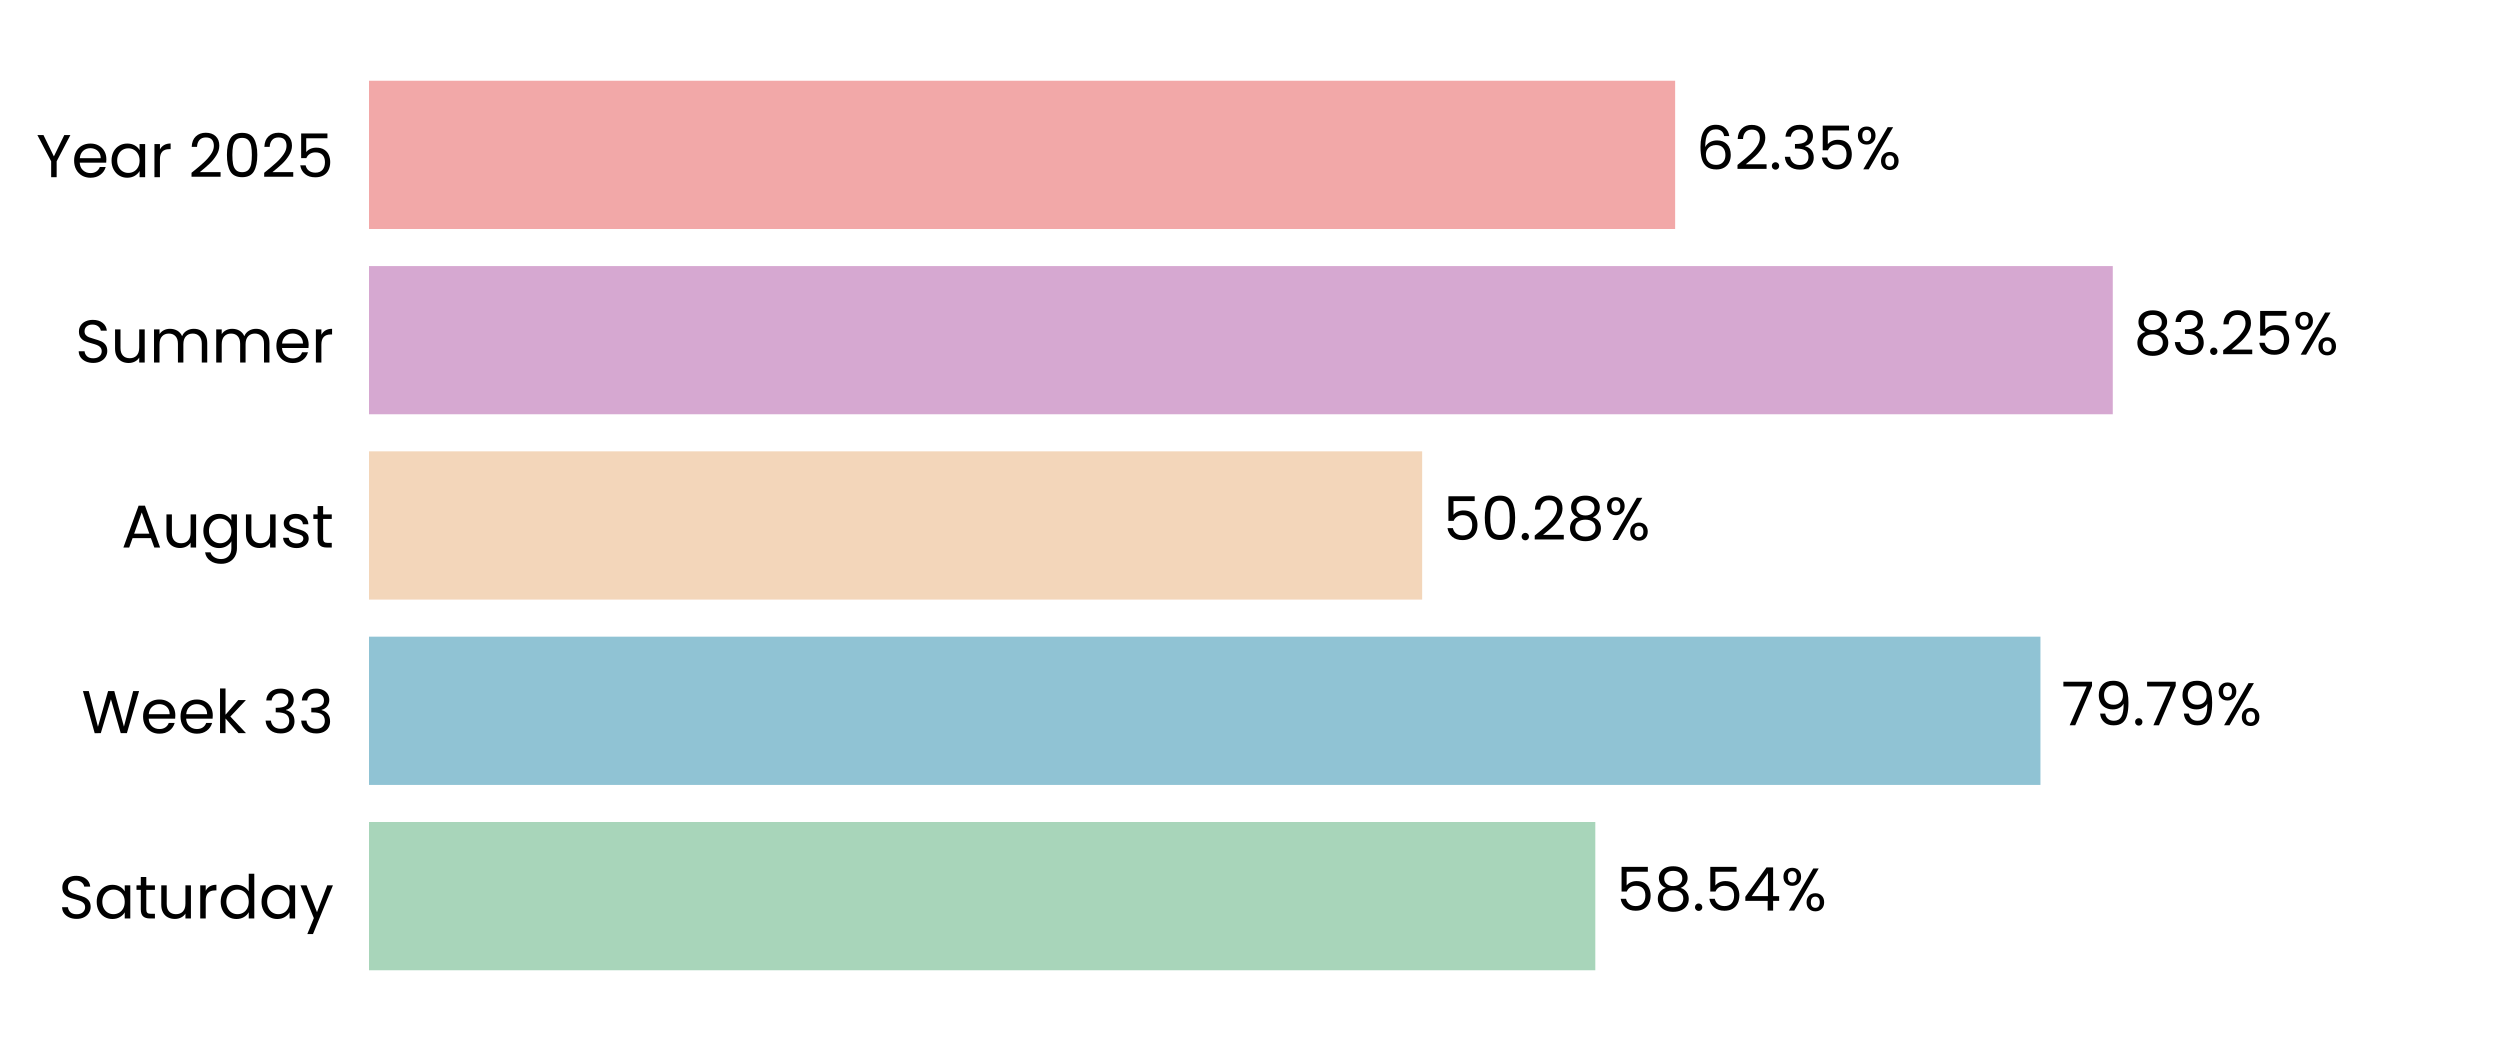
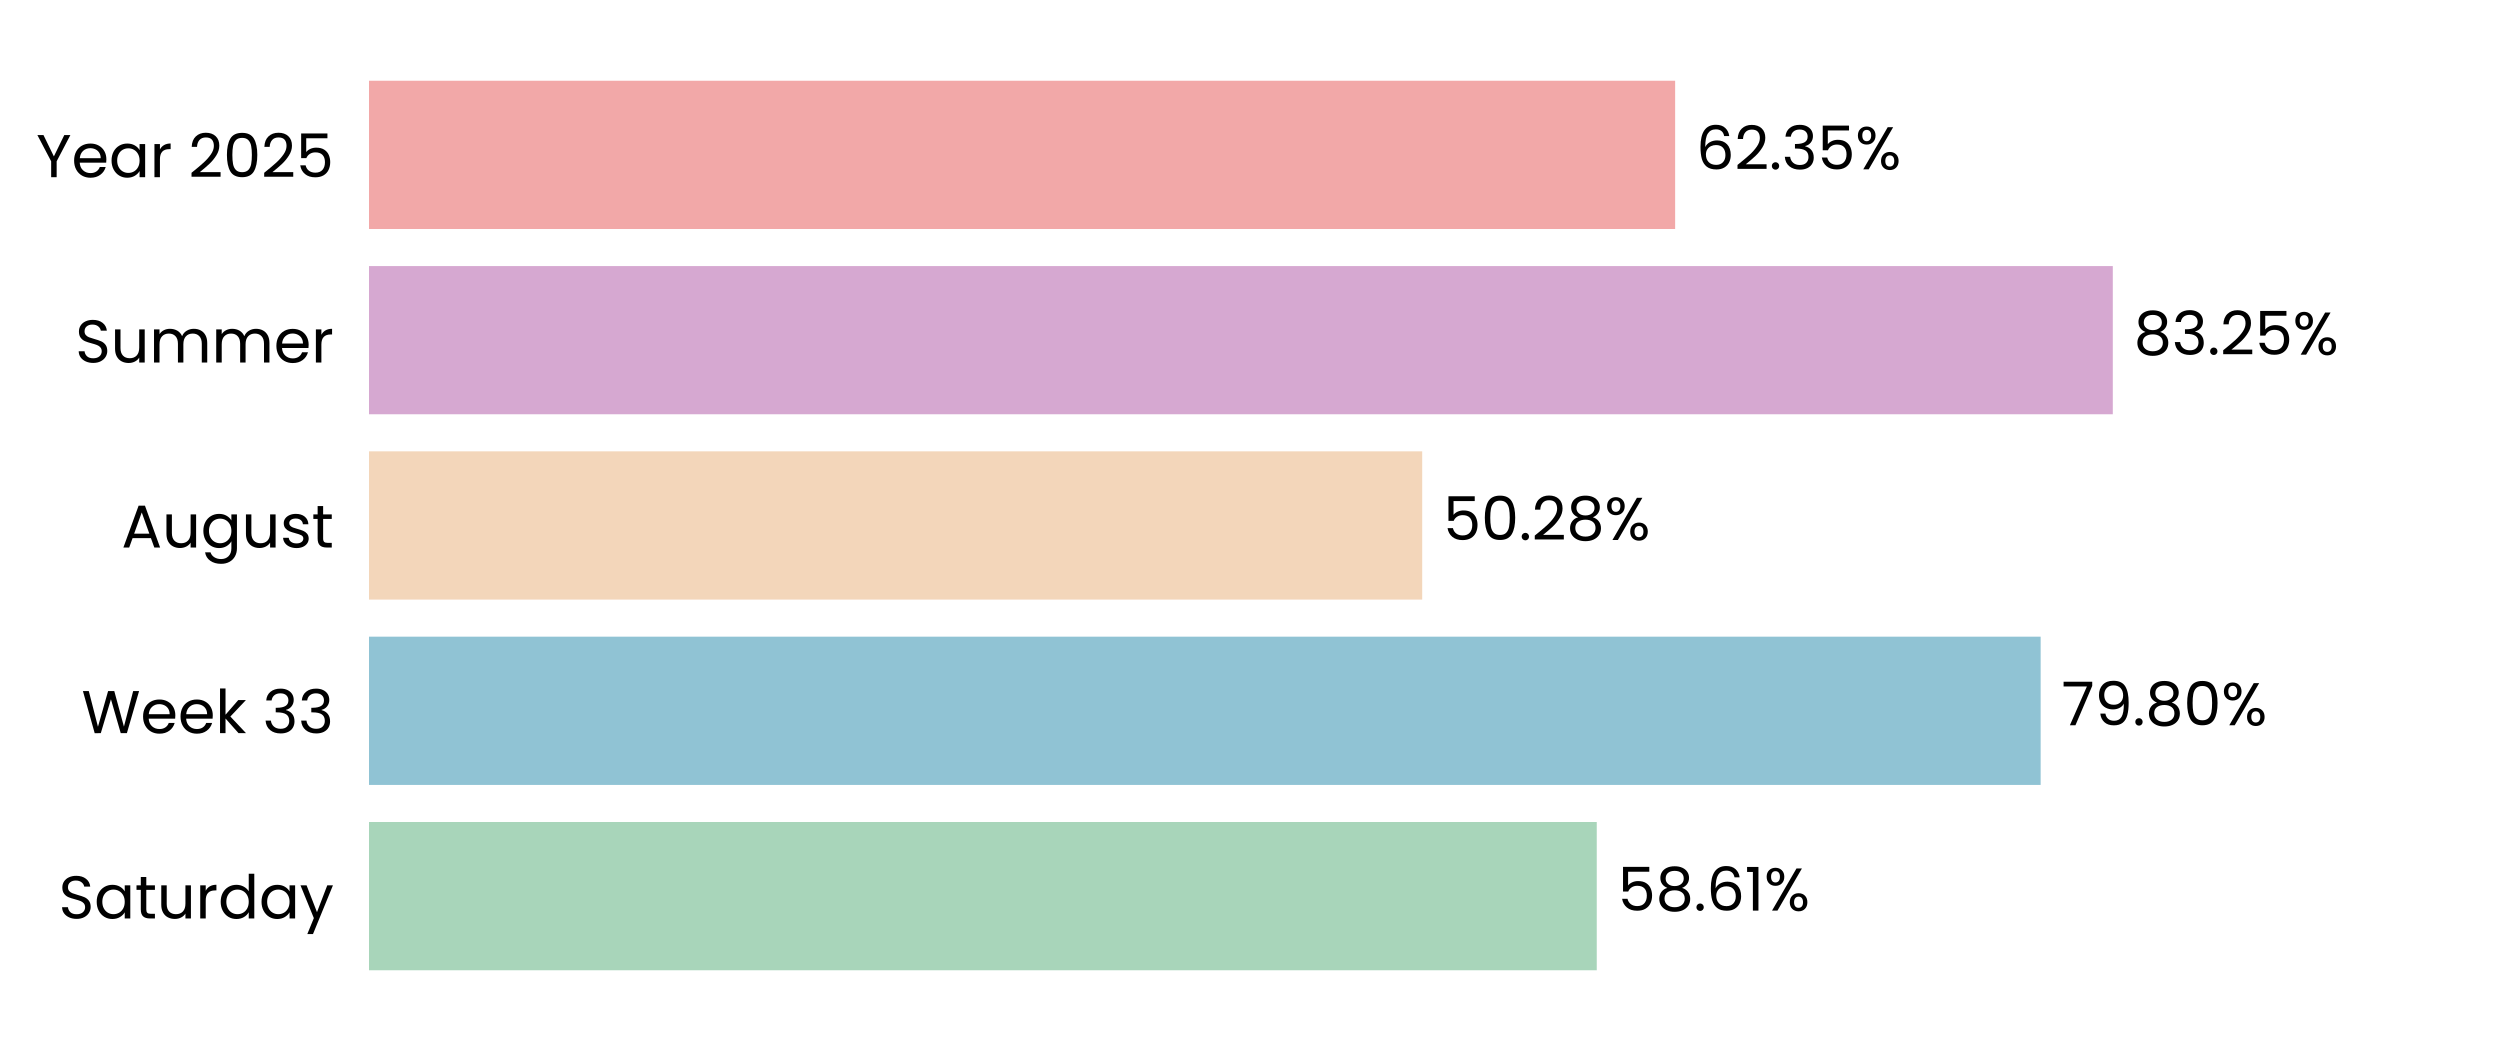
<svg xmlns="http://www.w3.org/2000/svg" xmlns:xlink="http://www.w3.org/1999/xlink" width="496.691pt" height="208.8pt" viewBox="0 0 496.691 208.8" version="1.1">
  <defs>
    <style type="text/css">*{stroke-linejoin: round; stroke-linecap: butt}</style>
  </defs>
  <g id="figure_1">
    <g id="patch_1">
      <path d="M 0 208.8  L 496.691 208.8  L 496.691 0  L 0 0  L 0 208.8  z " style="fill: none" />
    </g>
    <g id="axes_1">
      <g id="patch_2">
        <path d="M 73.311 201.6  L 489.491 201.6  L 489.491 7.2  L 73.311 7.2  L 73.311 201.6  z " style="fill: none" />
      </g>
      <g id="patch_3">
-         <path d="M 73.311 192.764  L 316.95 192.764  L 316.95 163.309  L 73.311 163.309  z " clip-path="url(#p5c57e8c8ad)" style="fill: #a8d5ba" />
+         <path d="M 73.311 192.764  L 317.239 192.764  L 317.239 163.309  L 73.311 163.309  z " clip-path="url(#pa8d050907c)" style="fill: #a8d5ba" />
      </g>
      <g id="patch_4">
-         <path d="M 73.311 155.945  L 405.388 155.945  L 405.388 126.491  L 73.311 126.491  z " clip-path="url(#p5c57e8c8ad)" style="fill: #90c3d4" />
+         <path d="M 73.311 155.945  L 405.429 155.945  L 405.429 126.491  L 73.311 126.491  z " clip-path="url(#pa8d050907c)" style="fill: #90c3d4" />
      </g>
      <g id="patch_5">
-         <path d="M 73.311 119.127  L 282.548 119.127  L 282.548 89.673  L 73.311 89.673  z " clip-path="url(#p5c57e8c8ad)" style="fill: #f3d6ba" />
+         <path d="M 73.311 119.127  L 282.557 119.127  L 282.557 89.673  L 73.311 89.673  z " clip-path="url(#pa8d050907c)" style="fill: #f3d6ba" />
      </g>
      <g id="patch_6">
-         <path d="M 73.311 82.309  L 419.76 82.309  L 419.76 52.855  L 73.311 52.855  z " clip-path="url(#p5c57e8c8ad)" style="fill: #d6a8d1" />
+         <path d="M 73.311 82.309  L 419.764 82.309  L 419.764 52.855  L 73.311 52.855  z " clip-path="url(#pa8d050907c)" style="fill: #d6a8d1" />
      </g>
      <g id="patch_7">
-         <path d="M 73.311 45.491  L 332.809 45.491  L 332.809 16.036  L 73.311 16.036  z " clip-path="url(#p5c57e8c8ad)" style="fill: #f2a8a8" />
+         <path d="M 73.311 45.491  L 332.809 45.491  L 332.809 16.036  L 73.311 16.036  z " clip-path="url(#pa8d050907c)" style="fill: #f2a8a8" />
      </g>
      <g id="matplotlib.axis_1">
        <g id="ytick_1">
          <g id="text_1">
            <g transform="translate(11.65312 182.4764) scale(0.12 -0.12)">
              <defs>
                <path id="Poppins-Regular-53" d="M 1907 -45  Q 1466 -45 1117 112  Q 768 269 569 547  Q 371 826 365 1190  L 986 1190  Q 1018 877 1245 662  Q 1472 448 1907 448  Q 2323 448 2563 656  Q 2803 864 2803 1190  Q 2803 1446 2662 1606  Q 2522 1766 2310 1849  Q 2099 1933 1741 2029  Q 1299 2144 1033 2259  Q 768 2374 579 2620  Q 390 2867 390 3283  Q 390 3648 576 3929  Q 762 4211 1098 4364  Q 1434 4518 1869 4518  Q 2496 4518 2896 4204  Q 3296 3891 3347 3373  L 2707 3373  Q 2675 3629 2438 3824  Q 2202 4019 1811 4019  Q 1446 4019 1216 3830  Q 986 3642 986 3302  Q 986 3059 1123 2905  Q 1261 2752 1462 2672  Q 1664 2592 2029 2490  Q 2470 2368 2739 2249  Q 3008 2131 3200 1884  Q 3392 1638 3392 1216  Q 3392 890 3219 602  Q 3046 314 2707 134  Q 2368 -45 1907 -45  z " transform="scale(0.015625)" />
                <path id="Poppins-Regular-61" d="M 275 1766  Q 275 2304 492 2710  Q 710 3117 1091 3341  Q 1472 3565 1939 3565  Q 2400 3565 2739 3366  Q 3078 3168 3245 2867  L 3245 3507  L 3834 3507  L 3834 0  L 3245 0  L 3245 653  Q 3072 346 2729 144  Q 2387 -58 1933 -58  Q 1466 -58 1088 172  Q 710 403 492 819  Q 275 1235 275 1766  z M 3245 1760  Q 3245 2157 3085 2451  Q 2925 2746 2653 2902  Q 2381 3059 2054 3059  Q 1728 3059 1459 2905  Q 1190 2752 1030 2457  Q 870 2163 870 1766  Q 870 1363 1030 1065  Q 1190 768 1459 611  Q 1728 454 2054 454  Q 2381 454 2653 611  Q 2925 768 3085 1065  Q 3245 1363 3245 1760  z " transform="scale(0.015625)" />
                <path id="Poppins-Regular-74" d="M 1203 3027  L 1203 960  Q 1203 704 1312 598  Q 1421 493 1690 493  L 2118 493  L 2118 0  L 1594 0  Q 1107 0 864 224  Q 621 448 621 960  L 621 3027  L 166 3027  L 166 3507  L 621 3507  L 621 4390  L 1203 4390  L 1203 3507  L 2118 3507  L 2118 3027  L 1203 3027  z " transform="scale(0.015625)" />
                <path id="Poppins-Regular-75" d="M 3603 3507  L 3603 0  L 3021 0  L 3021 518  Q 2854 250 2556 99  Q 2259 -51 1901 -51  Q 1491 -51 1164 118  Q 838 288 649 627  Q 461 966 461 1453  L 461 3507  L 1037 3507  L 1037 1530  Q 1037 1011 1299 732  Q 1562 454 2016 454  Q 2483 454 2752 742  Q 3021 1030 3021 1581  L 3021 3507  L 3603 3507  z " transform="scale(0.015625)" />
                <path id="Poppins-Regular-72" d="M 1075 2938  Q 1229 3238 1513 3404  Q 1798 3571 2208 3571  L 2208 2970  L 2054 2970  Q 1075 2970 1075 1907  L 1075 0  L 493 0  L 493 3507  L 1075 3507  L 1075 2938  z " transform="scale(0.015625)" />
                <path id="Poppins-Regular-64" d="M 275 1766  Q 275 2304 492 2710  Q 710 3117 1091 3341  Q 1472 3565 1946 3565  Q 2355 3565 2707 3376  Q 3059 3187 3245 2880  L 3245 4736  L 3834 4736  L 3834 0  L 3245 0  L 3245 659  Q 3072 346 2733 144  Q 2394 -58 1939 -58  Q 1472 -58 1091 172  Q 710 403 492 819  Q 275 1235 275 1766  z M 3245 1760  Q 3245 2157 3085 2451  Q 2925 2746 2653 2902  Q 2381 3059 2054 3059  Q 1728 3059 1459 2905  Q 1190 2752 1030 2457  Q 870 2163 870 1766  Q 870 1363 1030 1065  Q 1190 768 1459 611  Q 1728 454 2054 454  Q 2381 454 2653 611  Q 2925 768 3085 1065  Q 3245 1363 3245 1760  z " transform="scale(0.015625)" />
                <path id="Poppins-Regular-79" d="M 3514 3507  L 1402 -1651  L 800 -1651  L 1491 38  L 77 3507  L 723 3507  L 1824 666  L 2912 3507  L 3514 3507  z " transform="scale(0.015625)" />
              </defs>
              <use xlink:href="#Poppins-Regular-53" />
              <use xlink:href="#Poppins-Regular-61" transform="translate(58.7 0)" />
              <use xlink:href="#Poppins-Regular-74" transform="translate(126.3 0)" />
              <use xlink:href="#Poppins-Regular-75" transform="translate(162.7 0)" />
              <use xlink:href="#Poppins-Regular-72" transform="translate(226.7 0)" />
              <use xlink:href="#Poppins-Regular-64" transform="translate(264 0)" />
              <use xlink:href="#Poppins-Regular-61" transform="translate(331.5999 0)" />
              <use xlink:href="#Poppins-Regular-79" transform="translate(399.1999 0)" />
            </g>
          </g>
        </g>
        <g id="ytick_2">
          <g id="text_2">
            <g transform="translate(16.19813 145.6582) scale(0.12 -0.12)">
              <defs>
                <path id="Poppins-Regular-57" d="M 6099 4461  L 4806 0  L 4154 0  L 3117 3590  L 2042 0  L 1395 -6  L 147 4461  L 768 4461  L 1741 678  L 2816 4461  L 3469 4461  L 4493 691  L 5472 4461  L 6099 4461  z " transform="scale(0.015625)" />
                <path id="Poppins-Regular-65" d="M 3693 1888  Q 3693 1722 3674 1536  L 870 1536  Q 902 1018 1225 726  Q 1549 435 2010 435  Q 2387 435 2640 611  Q 2893 787 2995 1082  L 3622 1082  Q 3482 576 3059 259  Q 2637 -58 2010 -58  Q 1510 -58 1116 166  Q 723 390 499 803  Q 275 1216 275 1760  Q 275 2304 492 2713  Q 710 3123 1104 3344  Q 1498 3565 2010 3565  Q 2509 3565 2893 3347  Q 3277 3130 3485 2749  Q 3693 2368 3693 1888  z M 3091 2010  Q 3091 2342 2944 2582  Q 2797 2822 2544 2947  Q 2291 3072 1984 3072  Q 1542 3072 1232 2790  Q 922 2509 877 2010  L 3091 2010  z " transform="scale(0.015625)" />
                <path id="Poppins-Regular-6b" d="M 2451 0  L 1075 1549  L 1075 0  L 493 0  L 493 4736  L 1075 4736  L 1075 1952  L 2426 3507  L 3238 3507  L 1587 1760  L 3245 0  L 2451 0  z " transform="scale(0.015625)" />
                <path id="Poppins-Regular-20" transform="scale(0.015625)" />
                <path id="Poppins-Regular-33" d="M 384 3462  Q 429 4051 838 4384  Q 1248 4717 1901 4717  Q 2336 4717 2653 4560  Q 2970 4403 3133 4134  Q 3296 3866 3296 3526  Q 3296 3130 3069 2842  Q 2842 2554 2477 2470  L 2477 2438  Q 2893 2336 3136 2035  Q 3379 1734 3379 1248  Q 3379 883 3212 592  Q 3046 301 2713 134  Q 2381 -32 1914 -32  Q 1235 -32 800 323  Q 365 678 314 1331  L 877 1331  Q 922 947 1190 704  Q 1459 461 1907 461  Q 2355 461 2588 694  Q 2822 928 2822 1299  Q 2822 1779 2502 1990  Q 2182 2202 1536 2202  L 1389 2202  L 1389 2688  L 1542 2688  Q 2131 2694 2432 2883  Q 2733 3072 2733 3469  Q 2733 3808 2512 4013  Q 2291 4218 1882 4218  Q 1485 4218 1241 4013  Q 998 3808 954 3462  L 384 3462  z " transform="scale(0.015625)" />
              </defs>
              <use xlink:href="#Poppins-Regular-57" />
              <use xlink:href="#Poppins-Regular-65" transform="translate(97.59999 0)" />
              <use xlink:href="#Poppins-Regular-65" transform="translate(159.6 0)" />
              <use xlink:href="#Poppins-Regular-6b" transform="translate(221.6 0)" />
              <use xlink:href="#Poppins-Regular-20" transform="translate(273.0999 0)" />
              <use xlink:href="#Poppins-Regular-33" transform="translate(299.7999 0)" />
              <use xlink:href="#Poppins-Regular-33" transform="translate(358.6999 0)" />
            </g>
          </g>
        </g>
        <g id="ytick_3">
          <g id="text_3">
            <g transform="translate(24.11812 108.78) scale(0.12 -0.12)">
              <defs>
                <path id="Poppins-Regular-41" d="M 3130 992  L 1184 992  L 826 0  L 211 0  L 1824 4435  L 2496 4435  L 4102 0  L 3488 0  L 3130 992  z M 2963 1466  L 2157 3718  L 1350 1466  L 2963 1466  z " transform="scale(0.015625)" />
                <path id="Poppins-Regular-67" d="M 1939 3565  Q 2394 3565 2736 3366  Q 3078 3168 3245 2867  L 3245 3507  L 3834 3507  L 3834 -77  Q 3834 -557 3629 -931  Q 3424 -1306 3043 -1517  Q 2662 -1728 2157 -1728  Q 1466 -1728 1005 -1401  Q 544 -1075 461 -512  L 1037 -512  Q 1133 -832 1433 -1027  Q 1734 -1222 2157 -1222  Q 2637 -1222 2941 -921  Q 3245 -621 3245 -77  L 3245 659  Q 3072 352 2733 147  Q 2394 -58 1939 -58  Q 1472 -58 1091 172  Q 710 403 492 819  Q 275 1235 275 1766  Q 275 2304 492 2710  Q 710 3117 1091 3341  Q 1472 3565 1939 3565  z M 3245 1760  Q 3245 2157 3085 2451  Q 2925 2746 2653 2902  Q 2381 3059 2054 3059  Q 1728 3059 1459 2905  Q 1190 2752 1030 2457  Q 870 2163 870 1766  Q 870 1363 1030 1065  Q 1190 768 1459 611  Q 1728 454 2054 454  Q 2381 454 2653 611  Q 2925 768 3085 1065  Q 3245 1363 3245 1760  z " transform="scale(0.015625)" />
                <path id="Poppins-Regular-73" d="M 1734 -58  Q 1331 -58 1011 80  Q 691 218 505 464  Q 320 710 301 1030  L 902 1030  Q 928 768 1149 601  Q 1370 435 1728 435  Q 2061 435 2253 582  Q 2445 730 2445 954  Q 2445 1184 2240 1296  Q 2035 1408 1606 1517  Q 1216 1619 969 1724  Q 723 1830 547 2038  Q 371 2246 371 2586  Q 371 2854 531 3078  Q 691 3302 985 3433  Q 1280 3565 1658 3565  Q 2240 3565 2598 3270  Q 2957 2976 2982 2464  L 2400 2464  Q 2381 2739 2179 2905  Q 1978 3072 1638 3072  Q 1325 3072 1139 2937  Q 954 2803 954 2586  Q 954 2413 1066 2301  Q 1178 2189 1347 2121  Q 1517 2054 1818 1971  Q 2195 1869 2432 1769  Q 2669 1670 2838 1472  Q 3008 1274 3014 954  Q 3014 666 2854 435  Q 2694 205 2403 73  Q 2112 -58 1734 -58  z " transform="scale(0.015625)" />
              </defs>
              <use xlink:href="#Poppins-Regular-41" />
              <use xlink:href="#Poppins-Regular-75" transform="translate(67.39999 0)" />
              <use xlink:href="#Poppins-Regular-67" transform="translate(131.4 0)" />
              <use xlink:href="#Poppins-Regular-75" transform="translate(199 0)" />
              <use xlink:href="#Poppins-Regular-73" transform="translate(263 0)" />
              <use xlink:href="#Poppins-Regular-74" transform="translate(315.2 0)" />
            </g>
          </g>
        </g>
        <g id="ytick_4">
          <g id="text_4">
            <g transform="translate(14.95125 72.02182) scale(0.12 -0.12)">
              <defs>
                <path id="Poppins-Regular-6d" d="M 4710 3571  Q 5120 3571 5440 3401  Q 5760 3232 5945 2893  Q 6131 2554 6131 2067  L 6131 0  L 5555 0  L 5555 1984  Q 5555 2509 5296 2787  Q 5037 3066 4595 3066  Q 4141 3066 3872 2774  Q 3603 2483 3603 1933  L 3603 0  L 3027 0  L 3027 1984  Q 3027 2509 2768 2787  Q 2509 3066 2067 3066  Q 1613 3066 1344 2774  Q 1075 2483 1075 1933  L 1075 0  L 493 0  L 493 3507  L 1075 3507  L 1075 3002  Q 1248 3277 1539 3424  Q 1830 3571 2182 3571  Q 2624 3571 2963 3372  Q 3302 3174 3469 2790  Q 3616 3162 3955 3366  Q 4294 3571 4710 3571  z " transform="scale(0.015625)" />
              </defs>
              <use xlink:href="#Poppins-Regular-53" />
              <use xlink:href="#Poppins-Regular-75" transform="translate(58.7 0)" />
              <use xlink:href="#Poppins-Regular-6d" transform="translate(122.7 0)" />
              <use xlink:href="#Poppins-Regular-6d" transform="translate(225.7 0)" />
              <use xlink:href="#Poppins-Regular-65" transform="translate(328.7 0)" />
              <use xlink:href="#Poppins-Regular-72" transform="translate(390.6999 0)" />
            </g>
          </g>
        </g>
        <g id="ytick_5">
          <g id="text_5">
            <g transform="translate(7.2 35.20364) scale(0.12 -0.12)">
              <defs>
                <path id="Poppins-Regular-59" d="M 3616 4461  L 2163 1683  L 2163 0  L 1581 0  L 1581 1683  L 122 4461  L 768 4461  L 1869 2202  L 2970 4461  L 3616 4461  z " transform="scale(0.015625)" />
                <path id="Poppins-Regular-32" d="M 326 467  Q 1139 1120 1600 1539  Q 2061 1958 2377 2416  Q 2694 2874 2694 3315  Q 2694 3731 2492 3971  Q 2291 4211 1843 4211  Q 1408 4211 1168 3939  Q 928 3667 909 3213  L 346 3213  Q 371 3930 780 4320  Q 1190 4710 1837 4710  Q 2496 4710 2883 4345  Q 3270 3981 3270 3341  Q 3270 2810 2953 2307  Q 2637 1805 2233 1424  Q 1830 1043 1203 538  L 3405 538  L 3405 51  L 326 51  L 326 467  z " transform="scale(0.015625)" />
                <path id="Poppins-Regular-30" d="M 397 2362  Q 397 3462 755 4080  Q 1114 4698 2010 4698  Q 2899 4698 3257 4080  Q 3616 3462 3616 2362  Q 3616 1242 3257 621  Q 2899 0 2010 0  Q 1114 0 755 621  Q 397 1242 397 2362  z M 3040 2362  Q 3040 2918 2966 3305  Q 2893 3693 2665 3929  Q 2438 4166 2010 4166  Q 1574 4166 1347 3929  Q 1120 3693 1046 3305  Q 973 2918 973 2362  Q 973 1786 1046 1395  Q 1120 1005 1347 768  Q 1574 531 2010 531  Q 2438 531 2665 768  Q 2893 1005 2966 1395  Q 3040 1786 3040 2362  z " transform="scale(0.015625)" />
                <path id="Poppins-Regular-35" d="M 3347 4122  L 1101 4122  L 1101 2662  Q 1248 2867 1536 2998  Q 1824 3130 2157 3130  Q 2688 3130 3021 2909  Q 3354 2688 3498 2339  Q 3642 1990 3642 1600  Q 3642 1139 3469 774  Q 3296 410 2941 198  Q 2586 -13 2061 -13  Q 1389 -13 973 332  Q 557 678 467 1254  L 1037 1254  Q 1120 890 1389 685  Q 1658 480 2067 480  Q 2573 480 2829 784  Q 3085 1088 3085 1587  Q 3085 2086 2829 2358  Q 2573 2630 2074 2630  Q 1734 2630 1481 2467  Q 1229 2304 1114 2022  L 563 2022  L 563 4634  L 3347 4634  L 3347 4122  z " transform="scale(0.015625)" />
              </defs>
              <use xlink:href="#Poppins-Regular-59" />
              <use xlink:href="#Poppins-Regular-65" transform="translate(58.39999 0)" />
              <use xlink:href="#Poppins-Regular-61" transform="translate(120.4 0)" />
              <use xlink:href="#Poppins-Regular-72" transform="translate(188 0)" />
              <use xlink:href="#Poppins-Regular-20" transform="translate(225.3 0)" />
              <use xlink:href="#Poppins-Regular-32" transform="translate(252 0)" />
              <use xlink:href="#Poppins-Regular-30" transform="translate(309.4999 0)" />
              <use xlink:href="#Poppins-Regular-32" transform="translate(372.2999 0)" />
              <use xlink:href="#Poppins-Regular-35" transform="translate(429.7999 0)" />
            </g>
          </g>
        </g>
      </g>
      <g id="text_6">
-         <g transform="translate(321.1118 180.9164) scale(0.12 -0.12)">
+         <g transform="translate(321.4008 180.9164) scale(0.12 -0.12)">
          <defs>
            <path id="Poppins-Regular-38" d="M 1242 2406  Q 883 2547 691 2816  Q 499 3085 499 3469  Q 499 3814 672 4092  Q 845 4371 1187 4534  Q 1530 4698 2016 4698  Q 2502 4698 2844 4534  Q 3187 4371 3363 4092  Q 3539 3814 3539 3469  Q 3539 3098 3340 2819  Q 3142 2541 2797 2406  Q 3194 2285 3427 1981  Q 3661 1677 3661 1248  Q 3661 832 3456 521  Q 3251 211 2876 41  Q 2502 -128 2016 -128  Q 1530 -128 1162 41  Q 794 211 589 521  Q 384 832 384 1248  Q 384 1677 614 1984  Q 845 2291 1242 2406  z M 2976 3398  Q 2976 3789 2720 4000  Q 2464 4211 2016 4211  Q 1574 4211 1318 4000  Q 1062 3789 1062 3392  Q 1062 3034 1328 2816  Q 1594 2598 2016 2598  Q 2445 2598 2710 2819  Q 2976 3040 2976 3398  z M 2016 2150  Q 1542 2150 1241 1929  Q 941 1709 941 1267  Q 941 858 1232 608  Q 1523 358 2016 358  Q 2509 358 2797 608  Q 3085 858 3085 1267  Q 3085 1696 2790 1923  Q 2496 2150 2016 2150  z " transform="scale(0.015625)" />
            <path id="Poppins-Regular-2e" d="M 678 -38  Q 512 -38 397 77  Q 282 192 282 358  Q 282 525 397 640  Q 512 755 678 755  Q 838 755 950 640  Q 1062 525 1062 358  Q 1062 192 950 77  Q 838 -38 678 -38  z " transform="scale(0.015625)" />
-             <path id="Poppins-Regular-34" d="M 256 1030  L 256 1472  L 2502 4582  L 3200 4582  L 3200 1536  L 3840 1536  L 3840 1030  L 3200 1030  L 3200 0  L 2624 0  L 2624 1030  L 256 1030  z M 2650 3974  L 928 1536  L 2650 1536  L 2650 3974  z " transform="scale(0.015625)" />
+             <path id="Poppins-Regular-36" d="M 2976 3526  Q 2835 4237 2099 4237  Q 1530 4237 1248 3798  Q 966 3360 973 2355  Q 1120 2688 1462 2877  Q 1805 3066 2227 3066  Q 2886 3066 3280 2656  Q 3674 2246 3674 1523  Q 3674 1088 3504 742  Q 3334 397 2992 192  Q 2650 -13 2163 -13  Q 1504 -13 1133 281  Q 762 576 614 1094  Q 467 1613 467 2374  Q 467 4723 2106 4723  Q 2733 4723 3091 4384  Q 3450 4045 3514 3526  L 2976 3526  z M 2106 2573  Q 1830 2573 1587 2461  Q 1344 2349 1193 2121  Q 1043 1894 1043 1568  Q 1043 1082 1324 778  Q 1606 474 2131 474  Q 2579 474 2844 752  Q 3110 1030 3110 1504  Q 3110 2003 2854 2288  Q 2598 2573 2106 2573  z " transform="scale(0.015625)" />
+             <path id="Poppins-Regular-31" d="M 243 4096  L 243 4627  L 1446 4627  L 1446 0  L 858 0  L 858 4096  L 243 4096  z " transform="scale(0.015625)" />
            <path id="Poppins-Regular-25" d="M 269 3584  Q 269 4019 531 4278  Q 794 4538 1203 4538  Q 1613 4538 1875 4278  Q 2138 4019 2138 3584  Q 2138 3142 1875 2883  Q 1613 2624 1203 2624  Q 794 2624 531 2883  Q 269 3142 269 3584  z M 4006 4467  L 1414 0  L 838 0  L 3430 4467  L 4006 4467  z M 1203 4179  Q 986 4179 861 4028  Q 736 3878 736 3584  Q 736 3290 861 3136  Q 986 2982 1203 2982  Q 1421 2982 1549 3139  Q 1677 3296 1677 3584  Q 1677 3878 1549 4028  Q 1421 4179 1203 4179  z M 2720 883  Q 2720 1325 2982 1584  Q 3245 1843 3654 1843  Q 4064 1843 4323 1584  Q 4582 1325 4582 883  Q 4582 448 4323 185  Q 4064 -77 3654 -77  Q 3245 -77 2982 182  Q 2720 442 2720 883  z M 3648 1478  Q 3430 1478 3302 1328  Q 3174 1178 3174 883  Q 3174 595 3302 444  Q 3430 294 3648 294  Q 3866 294 3994 444  Q 4122 595 4122 883  Q 4122 1178 3994 1328  Q 3866 1478 3648 1478  z " transform="scale(0.015625)" />
          </defs>
          <use xlink:href="#Poppins-Regular-35" />
          <use xlink:href="#Poppins-Regular-38" transform="translate(62.79999 0)" />
          <use xlink:href="#Poppins-Regular-2e" transform="translate(125.9 0)" />
-           <use xlink:href="#Poppins-Regular-35" transform="translate(146.9 0)" />
-           <use xlink:href="#Poppins-Regular-34" transform="translate(209.7 0)" />
-           <use xlink:href="#Poppins-Regular-25" transform="translate(272.5999 0)" />
+           <use xlink:href="#Poppins-Regular-36" transform="translate(146.9 0)" />
+           <use xlink:href="#Poppins-Regular-31" transform="translate(210.3999 0)" />
+           <use xlink:href="#Poppins-Regular-25" transform="translate(242.3999 0)" />
        </g>
      </g>
      <g id="text_7">
-         <g transform="translate(409.55 144.0982) scale(0.12 -0.12)">
+         <g transform="translate(409.5913 144.0982) scale(0.12 -0.12)">
          <defs>
            <path id="Poppins-Regular-37" d="M 3245 4173  L 1466 0  L 877 0  L 2682 4115  L 211 4115  L 211 4614  L 3245 4614  L 3245 4173  z " transform="scale(0.015625)" />
            <path id="Poppins-Regular-39" d="M 1146 1242  Q 1210 877 1443 678  Q 1677 480 2074 480  Q 2605 480 2857 896  Q 3110 1312 3098 2298  Q 2963 2010 2649 1846  Q 2336 1683 1952 1683  Q 1523 1683 1187 1859  Q 851 2035 659 2374  Q 467 2714 467 3194  Q 467 3878 864 4297  Q 1261 4717 1990 4717  Q 2886 4717 3248 4134  Q 3610 3552 3610 2400  Q 3610 1594 3466 1069  Q 3322 544 2979 269  Q 2637 -6 2042 -6  Q 1389 -6 1024 346  Q 659 698 608 1242  L 1146 1242  z M 2048 2176  Q 2477 2176 2752 2441  Q 3027 2707 3027 3162  Q 3027 3642 2758 3936  Q 2490 4230 2003 4230  Q 1555 4230 1289 3948  Q 1024 3667 1024 3206  Q 1024 2739 1286 2457  Q 1549 2176 2048 2176  z " transform="scale(0.015625)" />
          </defs>
          <use xlink:href="#Poppins-Regular-37" />
          <use xlink:href="#Poppins-Regular-39" transform="translate(54.59999 0)" />
          <use xlink:href="#Poppins-Regular-2e" transform="translate(117.6 0)" />
-           <use xlink:href="#Poppins-Regular-37" transform="translate(138.6 0)" />
-           <use xlink:href="#Poppins-Regular-39" transform="translate(193.2 0)" />
-           <use xlink:href="#Poppins-Regular-25" transform="translate(256.1999 0)" />
+           <use xlink:href="#Poppins-Regular-38" transform="translate(138.6 0)" />
+           <use xlink:href="#Poppins-Regular-30" transform="translate(201.7 0)" />
+           <use xlink:href="#Poppins-Regular-25" transform="translate(264.4999 0)" />
        </g>
      </g>
      <g id="text_8">
-         <g transform="translate(286.7098 107.28) scale(0.12 -0.12)">
+         <g transform="translate(286.7191 107.28) scale(0.12 -0.12)">
          <use xlink:href="#Poppins-Regular-35" />
          <use xlink:href="#Poppins-Regular-30" transform="translate(62.79999 0)" />
          <use xlink:href="#Poppins-Regular-2e" transform="translate(125.6 0)" />
          <use xlink:href="#Poppins-Regular-32" transform="translate(146.6 0)" />
          <use xlink:href="#Poppins-Regular-38" transform="translate(204.0999 0)" />
          <use xlink:href="#Poppins-Regular-25" transform="translate(267.1999 0)" />
        </g>
      </g>
      <g id="text_9">
-         <g transform="translate(423.9222 70.46182) scale(0.12 -0.12)">
+         <g transform="translate(423.9253 70.46182) scale(0.12 -0.12)">
          <use xlink:href="#Poppins-Regular-38" />
          <use xlink:href="#Poppins-Regular-33" transform="translate(63.09999 0)" />
          <use xlink:href="#Poppins-Regular-2e" transform="translate(122 0)" />
          <use xlink:href="#Poppins-Regular-32" transform="translate(143 0)" />
          <use xlink:href="#Poppins-Regular-35" transform="translate(200.5 0)" />
          <use xlink:href="#Poppins-Regular-25" transform="translate(263.2999 0)" />
        </g>
      </g>
      <g id="text_10">
-         <g transform="translate(336.9703 33.64364) scale(0.12 -0.12)">
-           <defs>
-             <path id="Poppins-Regular-36" d="M 2976 3526  Q 2835 4237 2099 4237  Q 1530 4237 1248 3798  Q 966 3360 973 2355  Q 1120 2688 1462 2877  Q 1805 3066 2227 3066  Q 2886 3066 3280 2656  Q 3674 2246 3674 1523  Q 3674 1088 3504 742  Q 3334 397 2992 192  Q 2650 -13 2163 -13  Q 1504 -13 1133 281  Q 762 576 614 1094  Q 467 1613 467 2374  Q 467 4723 2106 4723  Q 2733 4723 3091 4384  Q 3450 4045 3514 3526  L 2976 3526  z M 2106 2573  Q 1830 2573 1587 2461  Q 1344 2349 1193 2121  Q 1043 1894 1043 1568  Q 1043 1082 1324 778  Q 1606 474 2131 474  Q 2579 474 2844 752  Q 3110 1030 3110 1504  Q 3110 2003 2854 2288  Q 2598 2573 2106 2573  z " transform="scale(0.015625)" />
-           </defs>
+         <g transform="translate(336.9711 33.64364) scale(0.12 -0.12)">
          <use xlink:href="#Poppins-Regular-36" />
          <use xlink:href="#Poppins-Regular-32" transform="translate(63.49999 0)" />
          <use xlink:href="#Poppins-Regular-2e" transform="translate(121 0)" />
          <use xlink:href="#Poppins-Regular-33" transform="translate(142 0)" />
          <use xlink:href="#Poppins-Regular-35" transform="translate(200.8999 0)" />
          <use xlink:href="#Poppins-Regular-25" transform="translate(263.6999 0)" />
        </g>
      </g>
    </g>
  </g>
  <defs>
-     <clipPath id="p5c57e8c8ad">
+     <clipPath id="pa8d050907c">
      <rect x="73.311" y="7.2" width="416.18" height="194.4" />
    </clipPath>
  </defs>
</svg>
